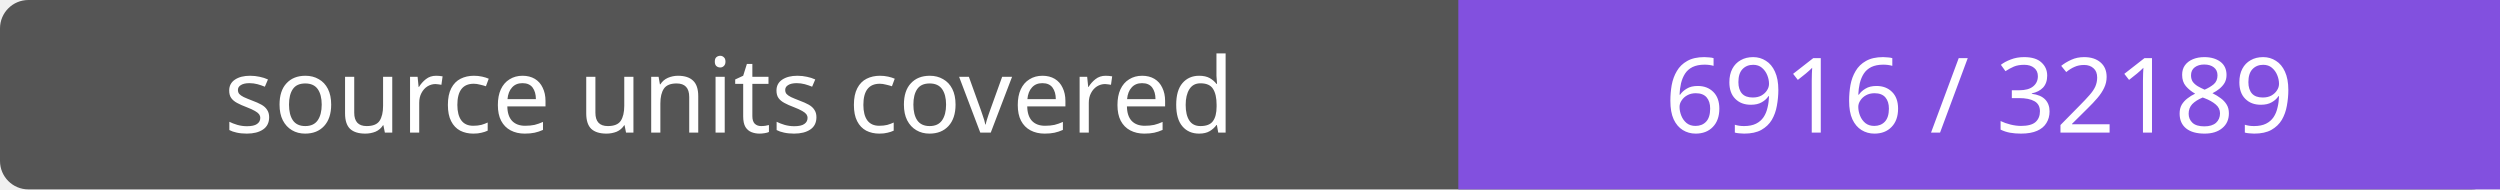
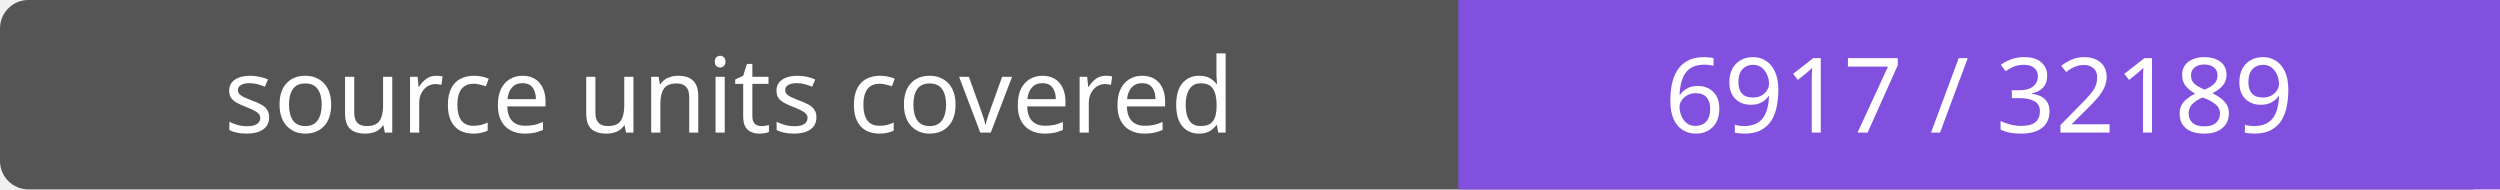
- <svg xmlns="http://www.w3.org/2000/svg" width="264" height="20" role="img" aria-label="source units covered: 6916 / 32189">
+ <svg xmlns="http://www.w3.org/2000/svg" width="264" height="20" role="img" aria-label="source units covered: 6917 / 32189">
  <rect width="264" height="20" rx="3" fill="#555" />
  <path fill="#8250df" d="M154 0h110v20H154z" />
  <g fill="#fff" text-anchor="middle" font-family="Verdana,sans-serif" font-size="11">
    <text x="77.0" y="14">source units covered</text>
-     <text x="209.0" y="14">6916 / 32189</text>
+     <text x="209.0" y="14">6917 / 32189</text>
  </g>
</svg>
